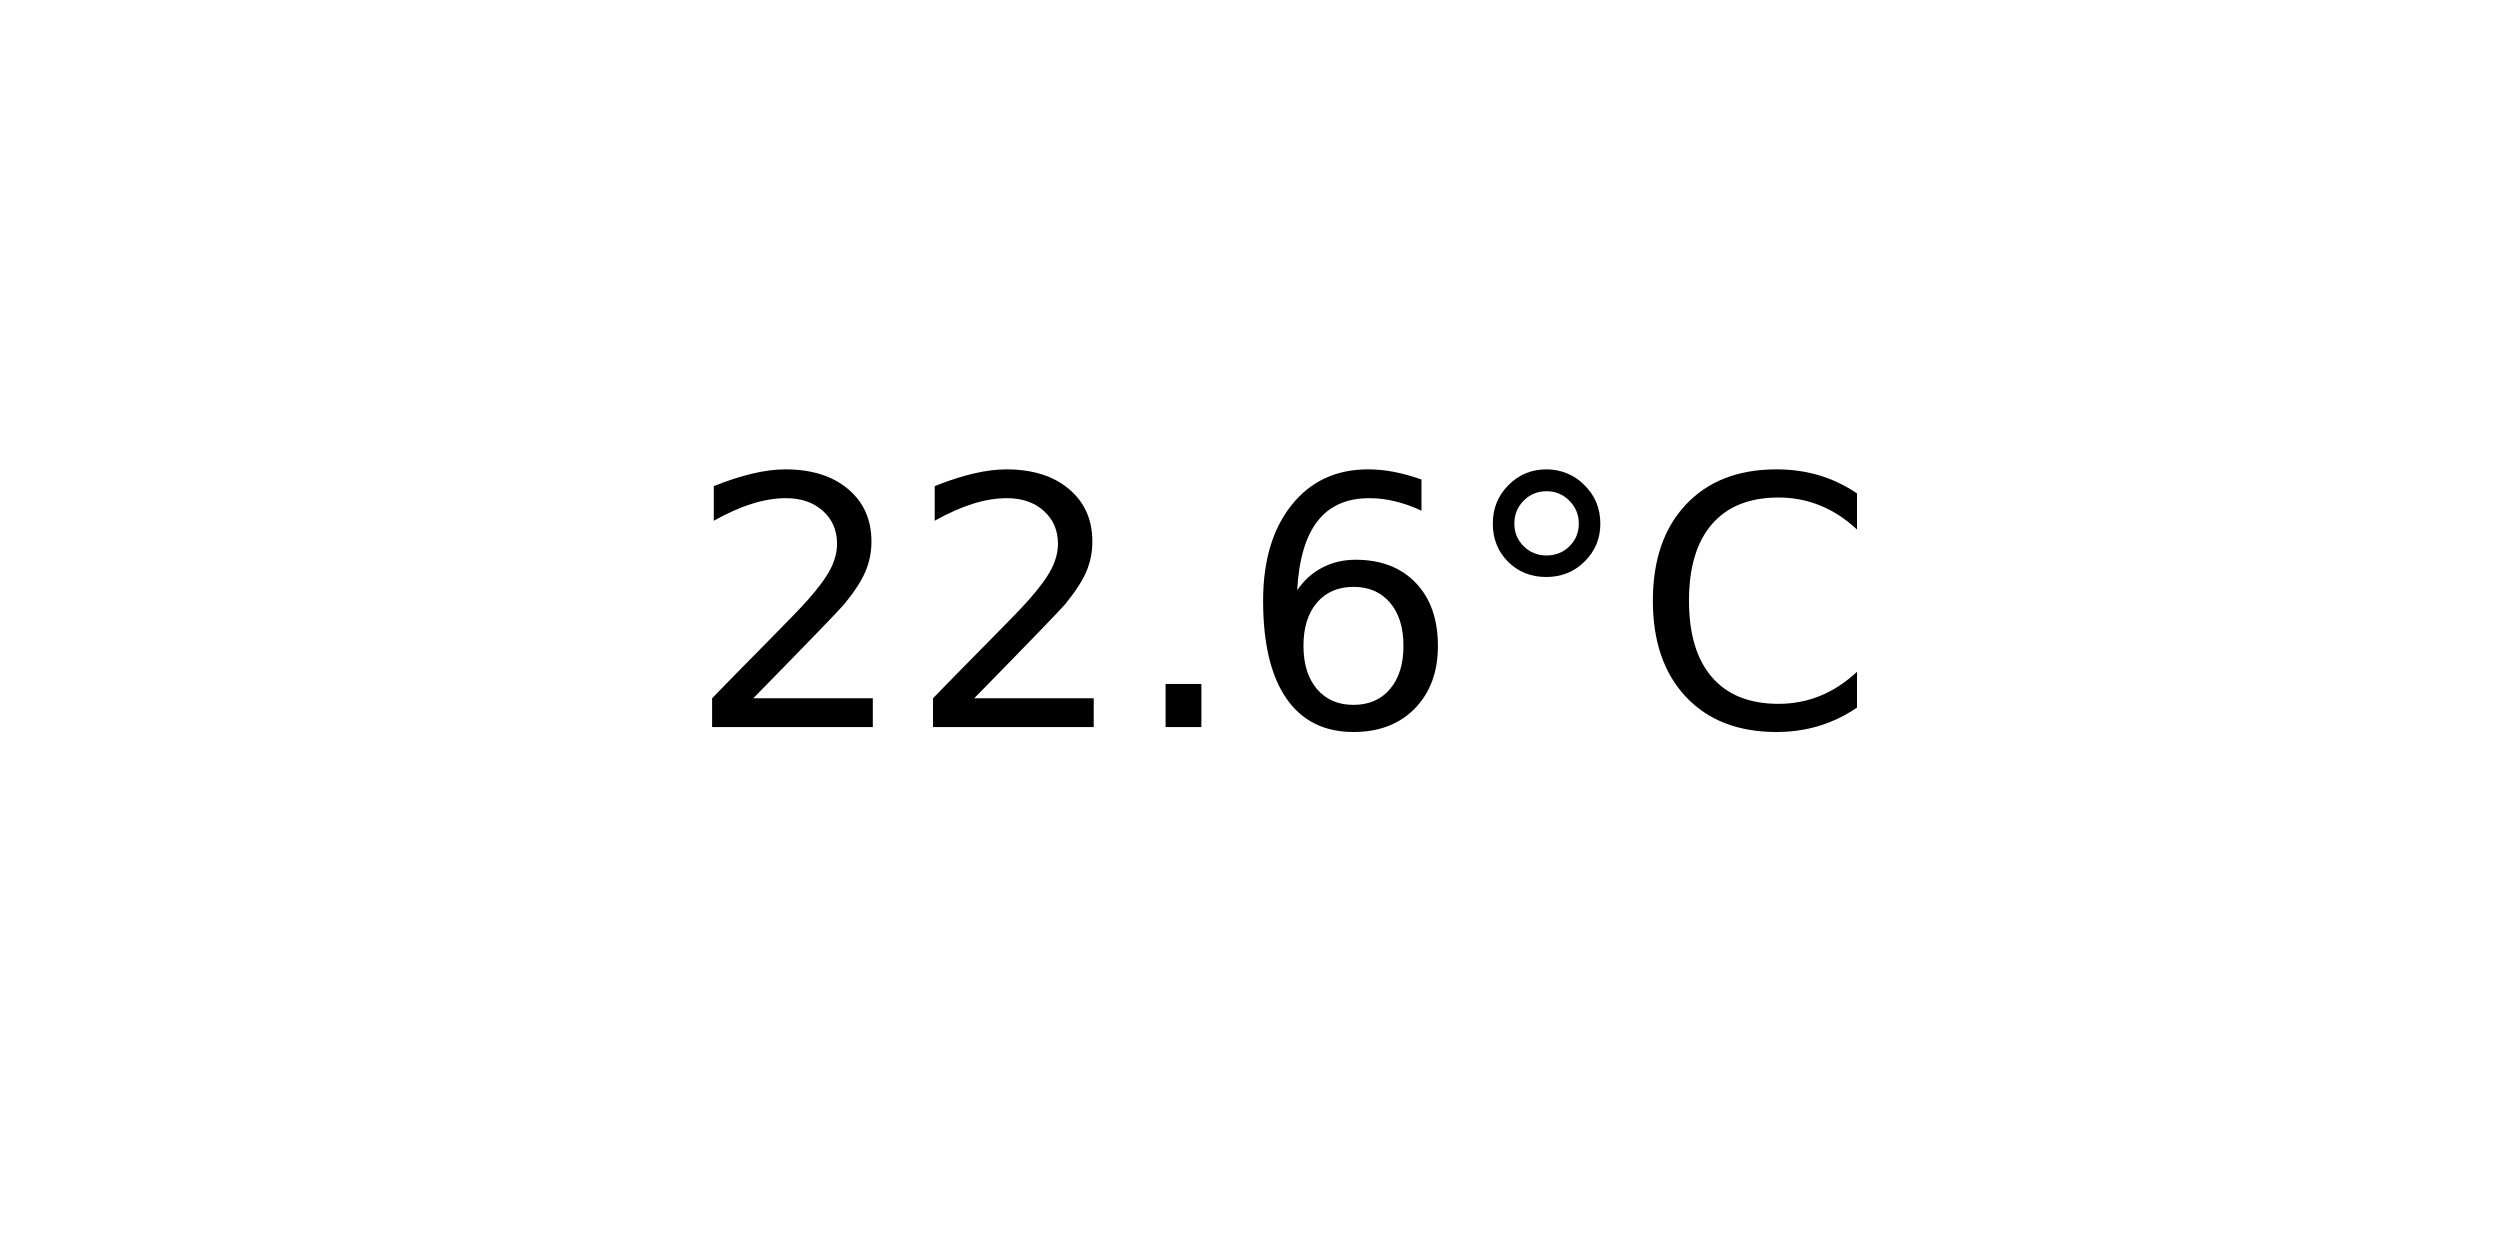
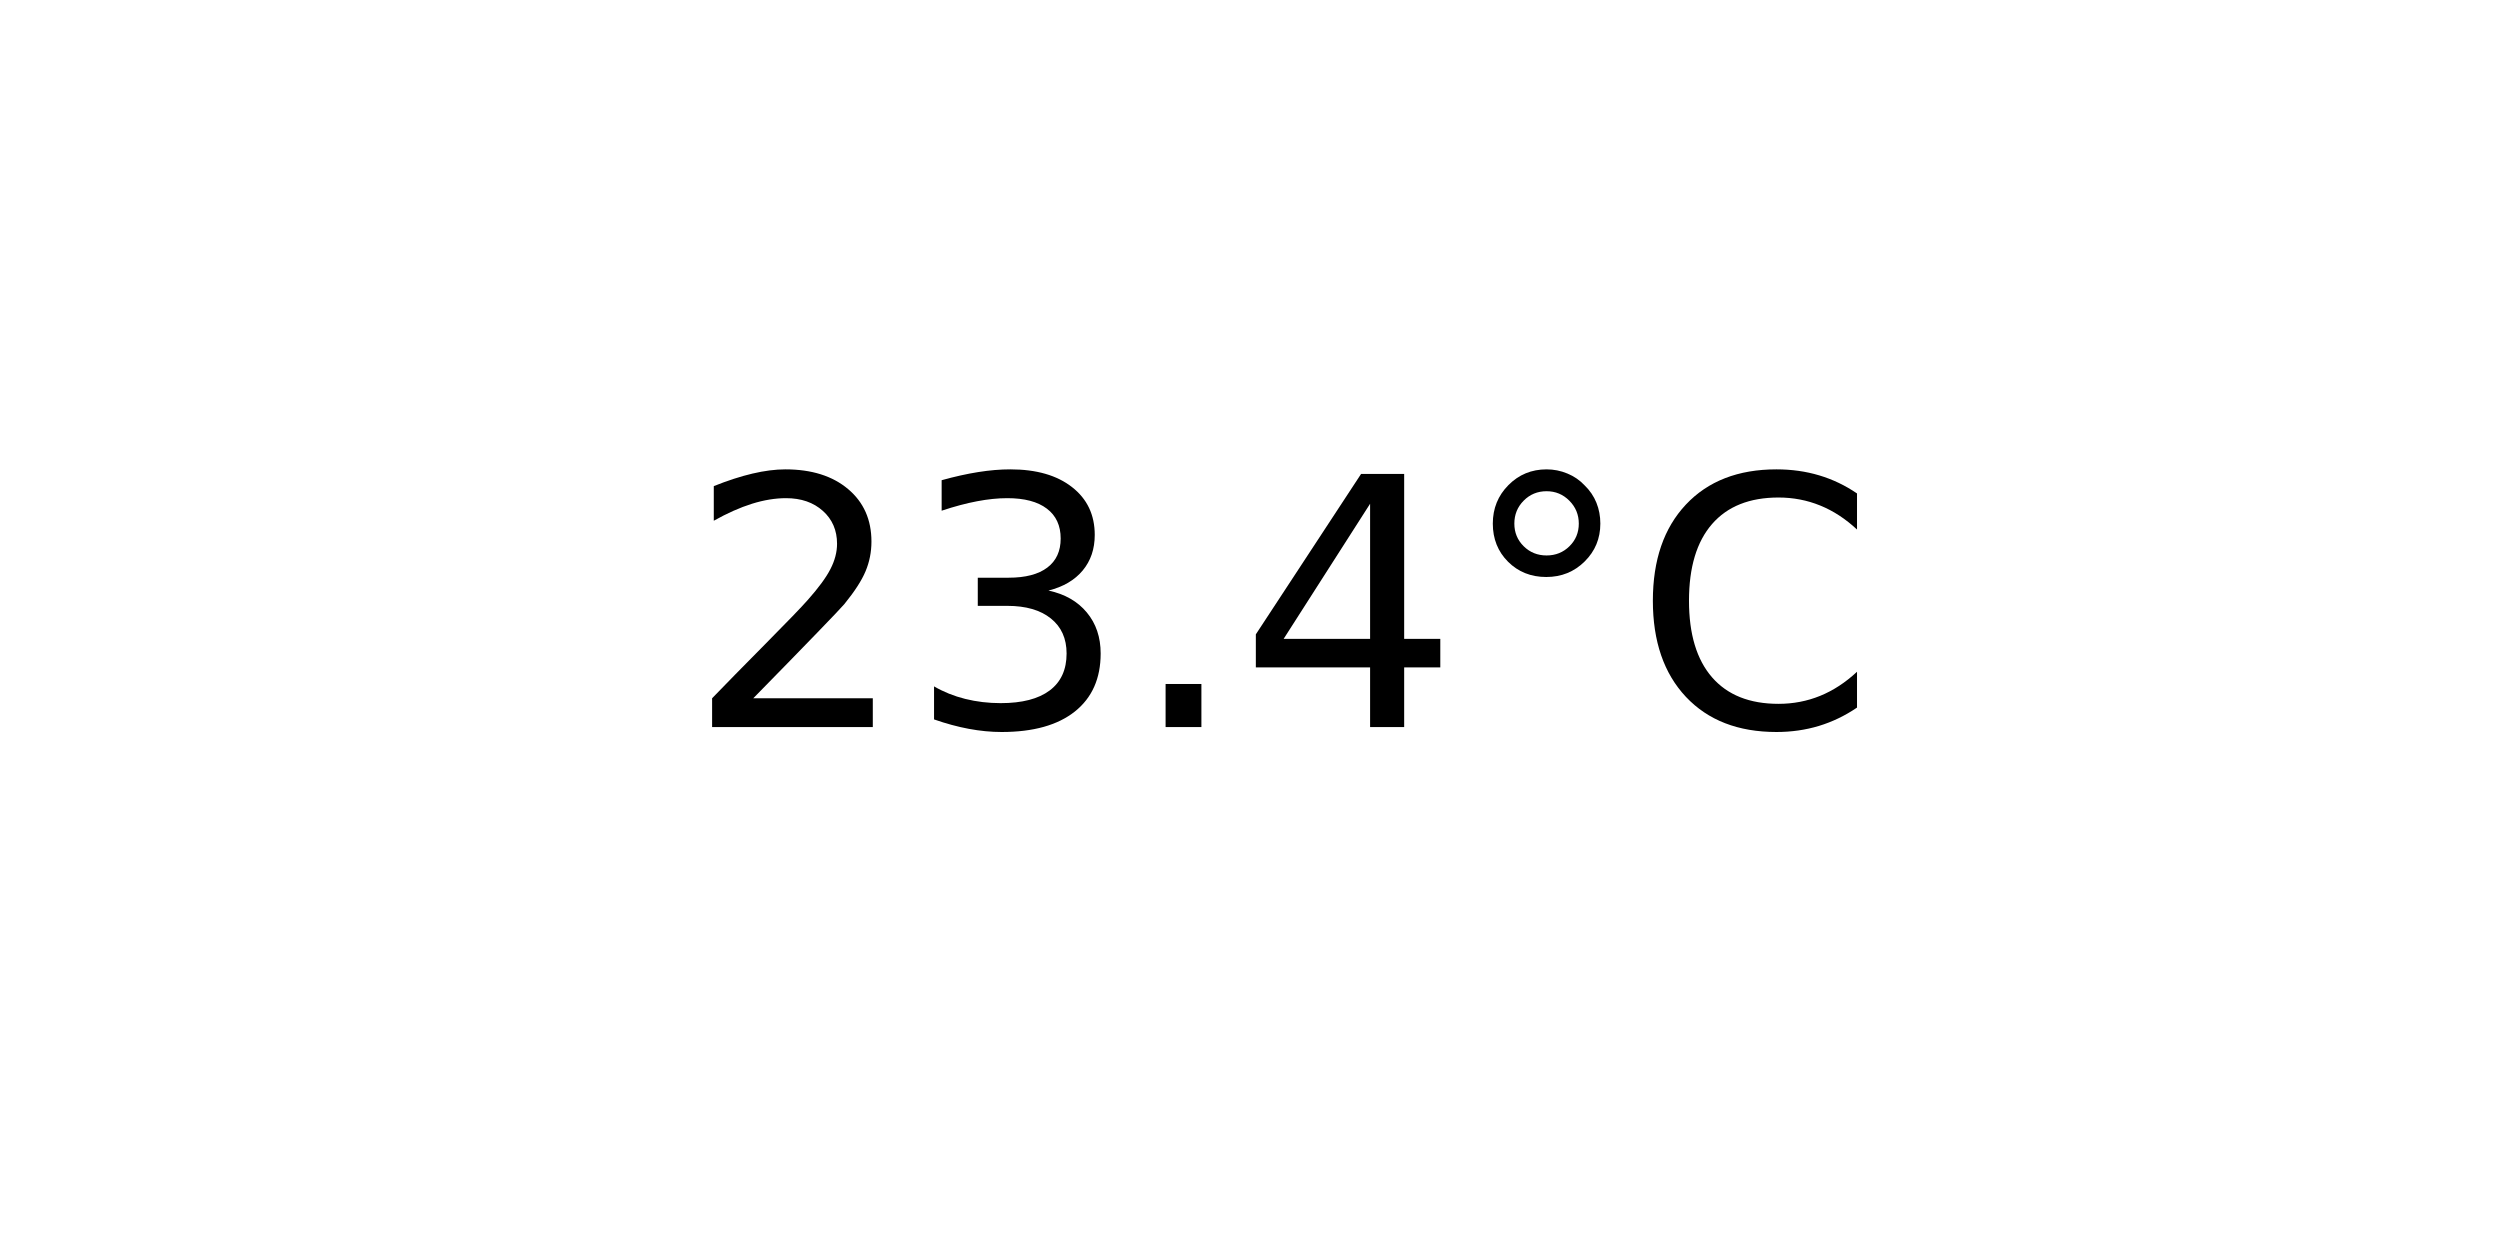
<svg xmlns="http://www.w3.org/2000/svg" xmlns:xlink="http://www.w3.org/1999/xlink" width="72pt" height="36pt" viewBox="0 0 72 36" version="1.1">
  <defs>
    <style type="text/css">*{stroke-linejoin: round; stroke-linecap: butt}</style>
  </defs>
  <g id="figure_1">
    <g id="axes_1">
      <g id="text_1">
        <g transform="translate(19.77578 20.93937) scale(0.1 -0.1)">
          <defs>
            <path id="DejaVuSans-32" d="M 1228 531  L 3431 531  L 3431 0  L 469 0  L 469 531  Q 828 903 1448 1529  Q 2069 2156 2228 2338  Q 2531 2678 2651 2914  Q 2772 3150 2772 3378  Q 2772 3750 2511 3984  Q 2250 4219 1831 4219  Q 1534 4219 1204 4116  Q 875 4013 500 3803  L 500 4441  Q 881 4594 1212 4672  Q 1544 4750 1819 4750  Q 2544 4750 2975 4387  Q 3406 4025 3406 3419  Q 3406 3131 3298 2873  Q 3191 2616 2906 2266  Q 2828 2175 2409 1742  Q 1991 1309 1228 531  z " transform="scale(0.015625)" />
+             <path id="DejaVuSans-33" d="M 2597 2516  Q 3050 2419 3304 2112  Q 3559 1806 3559 1356  Q 3559 666 3084 287  Q 2609 -91 1734 -91  Q 1441 -91 1130 -33  Q 819 25 488 141  L 488 750  Q 750 597 1062 519  Q 1375 441 1716 441  Q 2309 441 2620 675  Q 2931 909 2931 1356  Q 2931 1769 2642 2001  Q 2353 2234 1838 2234  L 1294 2234  L 1294 2753  L 1863 2753  Q 2328 2753 2575 2939  Q 2822 3125 2822 3475  Q 2822 3834 2567 4026  Q 2313 4219 1838 4219  Q 1578 4219 1281 4162  Q 984 4106 628 3988  L 628 4550  Q 988 4650 1302 4700  Q 1616 4750 1894 4750  Q 2613 4750 3031 4423  Q 3450 4097 3450 3541  Q 3450 3153 3228 2886  Q 3006 2619 2597 2516  z " transform="scale(0.015625)" />
            <path id="DejaVuSans-2e" d="M 684 794  L 1344 794  L 1344 0  L 684 0  L 684 794  z " transform="scale(0.015625)" />
-             <path id="DejaVuSans-36" d="M 2113 2584  Q 1688 2584 1439 2293  Q 1191 2003 1191 1497  Q 1191 994 1439 701  Q 1688 409 2113 409  Q 2538 409 2786 701  Q 3034 994 3034 1497  Q 3034 2003 2786 2293  Q 2538 2584 2113 2584  z M 3366 4563  L 3366 3988  Q 3128 4100 2886 4159  Q 2644 4219 2406 4219  Q 1781 4219 1451 3797  Q 1122 3375 1075 2522  Q 1259 2794 1537 2939  Q 1816 3084 2150 3084  Q 2853 3084 3261 2657  Q 3669 2231 3669 1497  Q 3669 778 3244 343  Q 2819 -91 2113 -91  Q 1303 -91 875 529  Q 447 1150 447 2328  Q 447 3434 972 4092  Q 1497 4750 2381 4750  Q 2619 4750 2861 4703  Q 3103 4656 3366 4563  z " transform="scale(0.015625)" />
+             <path id="DejaVuSans-34" d="M 2419 4116  L 825 1625  L 2419 1625  L 2419 4116  z M 2253 4666  L 3047 4666  L 3047 1625  L 3713 1625  L 3713 1100  L 3047 1100  L 3047 0  L 2419 0  L 2419 1100  L 313 1100  L 313 1709  L 2253 4666  z " transform="scale(0.015625)" />
            <path id="DejaVuSans-b0" d="M 1600 4347  Q 1350 4347 1178 4173  Q 1006 4000 1006 3750  Q 1006 3503 1178 3333  Q 1350 3163 1600 3163  Q 1850 3163 2022 3333  Q 2194 3503 2194 3750  Q 2194 3997 2020 4172  Q 1847 4347 1600 4347  z M 1600 4750  Q 1800 4750 1984 4673  Q 2169 4597 2303 4453  Q 2447 4313 2519 4134  Q 2591 3956 2591 3750  Q 2591 3338 2302 3052  Q 2013 2766 1594 2766  Q 1172 2766 890 3047  Q 609 3328 609 3750  Q 609 4169 896 4459  Q 1184 4750 1600 4750  z " transform="scale(0.015625)" />
            <path id="DejaVuSans-43" d="M 4122 4306  L 4122 3641  Q 3803 3938 3442 4084  Q 3081 4231 2675 4231  Q 1875 4231 1450 3742  Q 1025 3253 1025 2328  Q 1025 1406 1450 917  Q 1875 428 2675 428  Q 3081 428 3442 575  Q 3803 722 4122 1019  L 4122 359  Q 3791 134 3420 21  Q 3050 -91 2638 -91  Q 1578 -91 968 557  Q 359 1206 359 2328  Q 359 3453 968 4101  Q 1578 4750 2638 4750  Q 3056 4750 3426 4639  Q 3797 4528 4122 4306  z " transform="scale(0.015625)" />
          </defs>
          <use xlink:href="#DejaVuSans-32" />
-           <use xlink:href="#DejaVuSans-32" x="63.623" />
+           <use xlink:href="#DejaVuSans-33" x="63.623" />
          <use xlink:href="#DejaVuSans-2e" x="127.246" />
-           <use xlink:href="#DejaVuSans-36" x="159.033" />
+           <use xlink:href="#DejaVuSans-34" x="159.033" />
          <use xlink:href="#DejaVuSans-b0" x="222.656" />
          <use xlink:href="#DejaVuSans-43" x="272.656" />
        </g>
      </g>
    </g>
  </g>
</svg>
